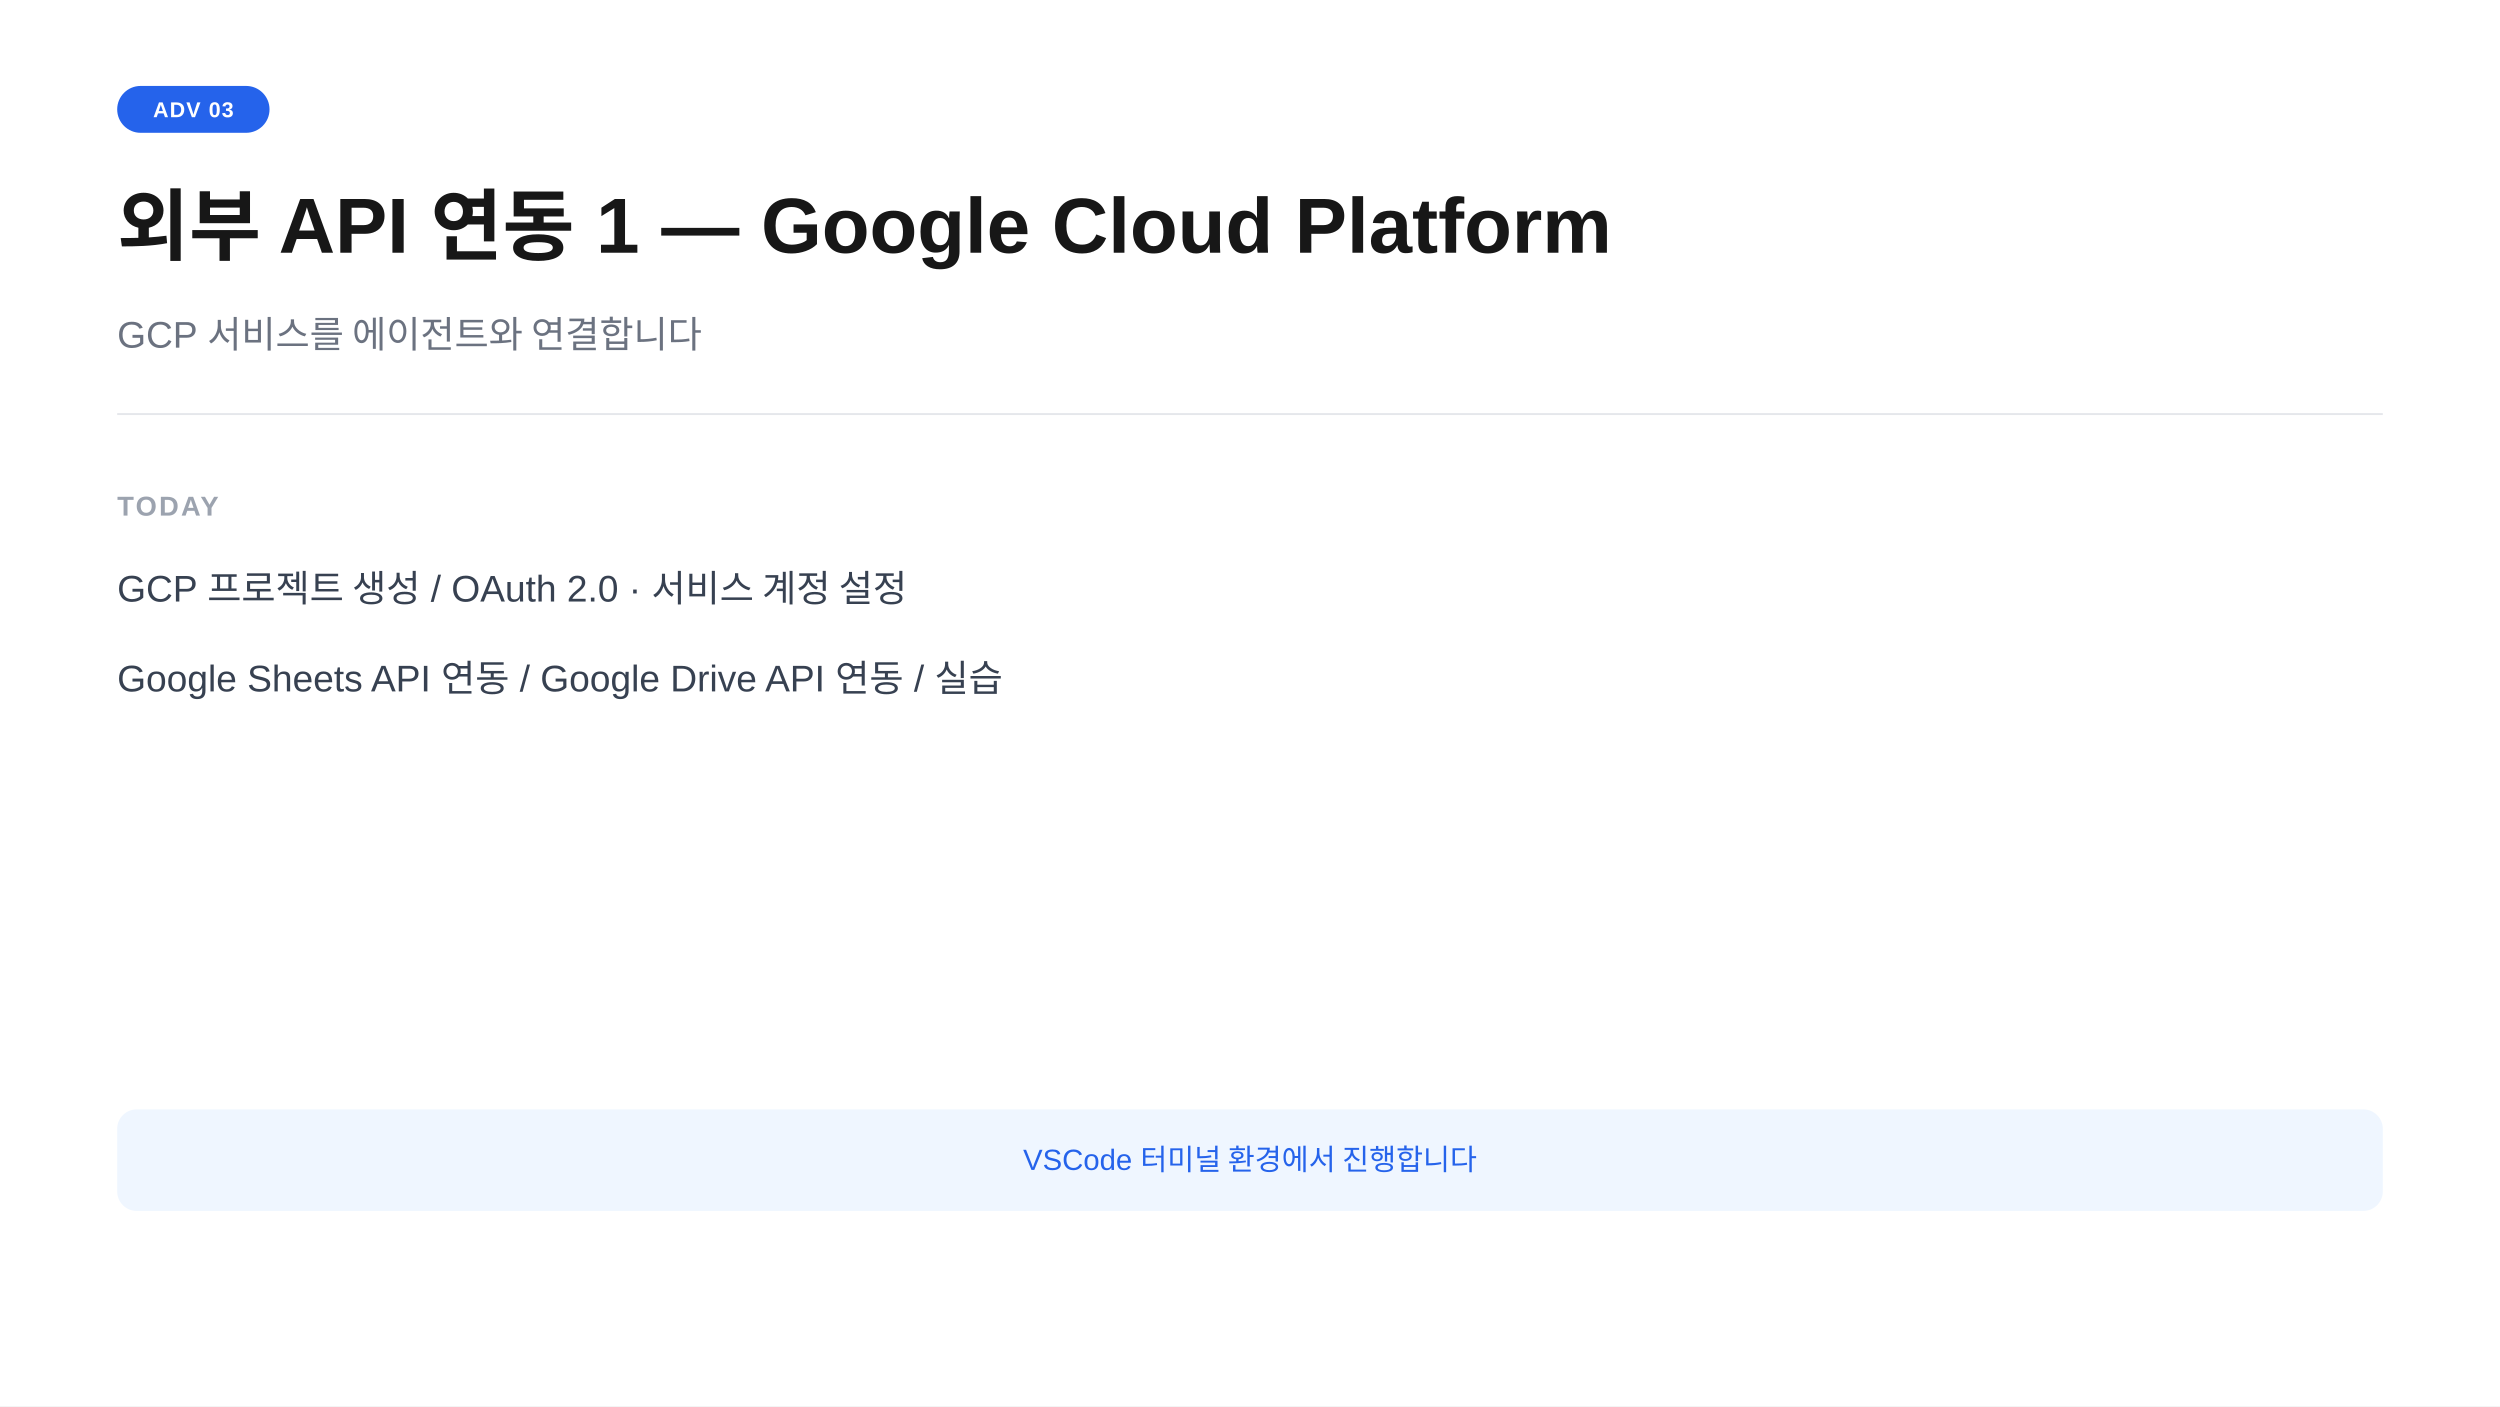
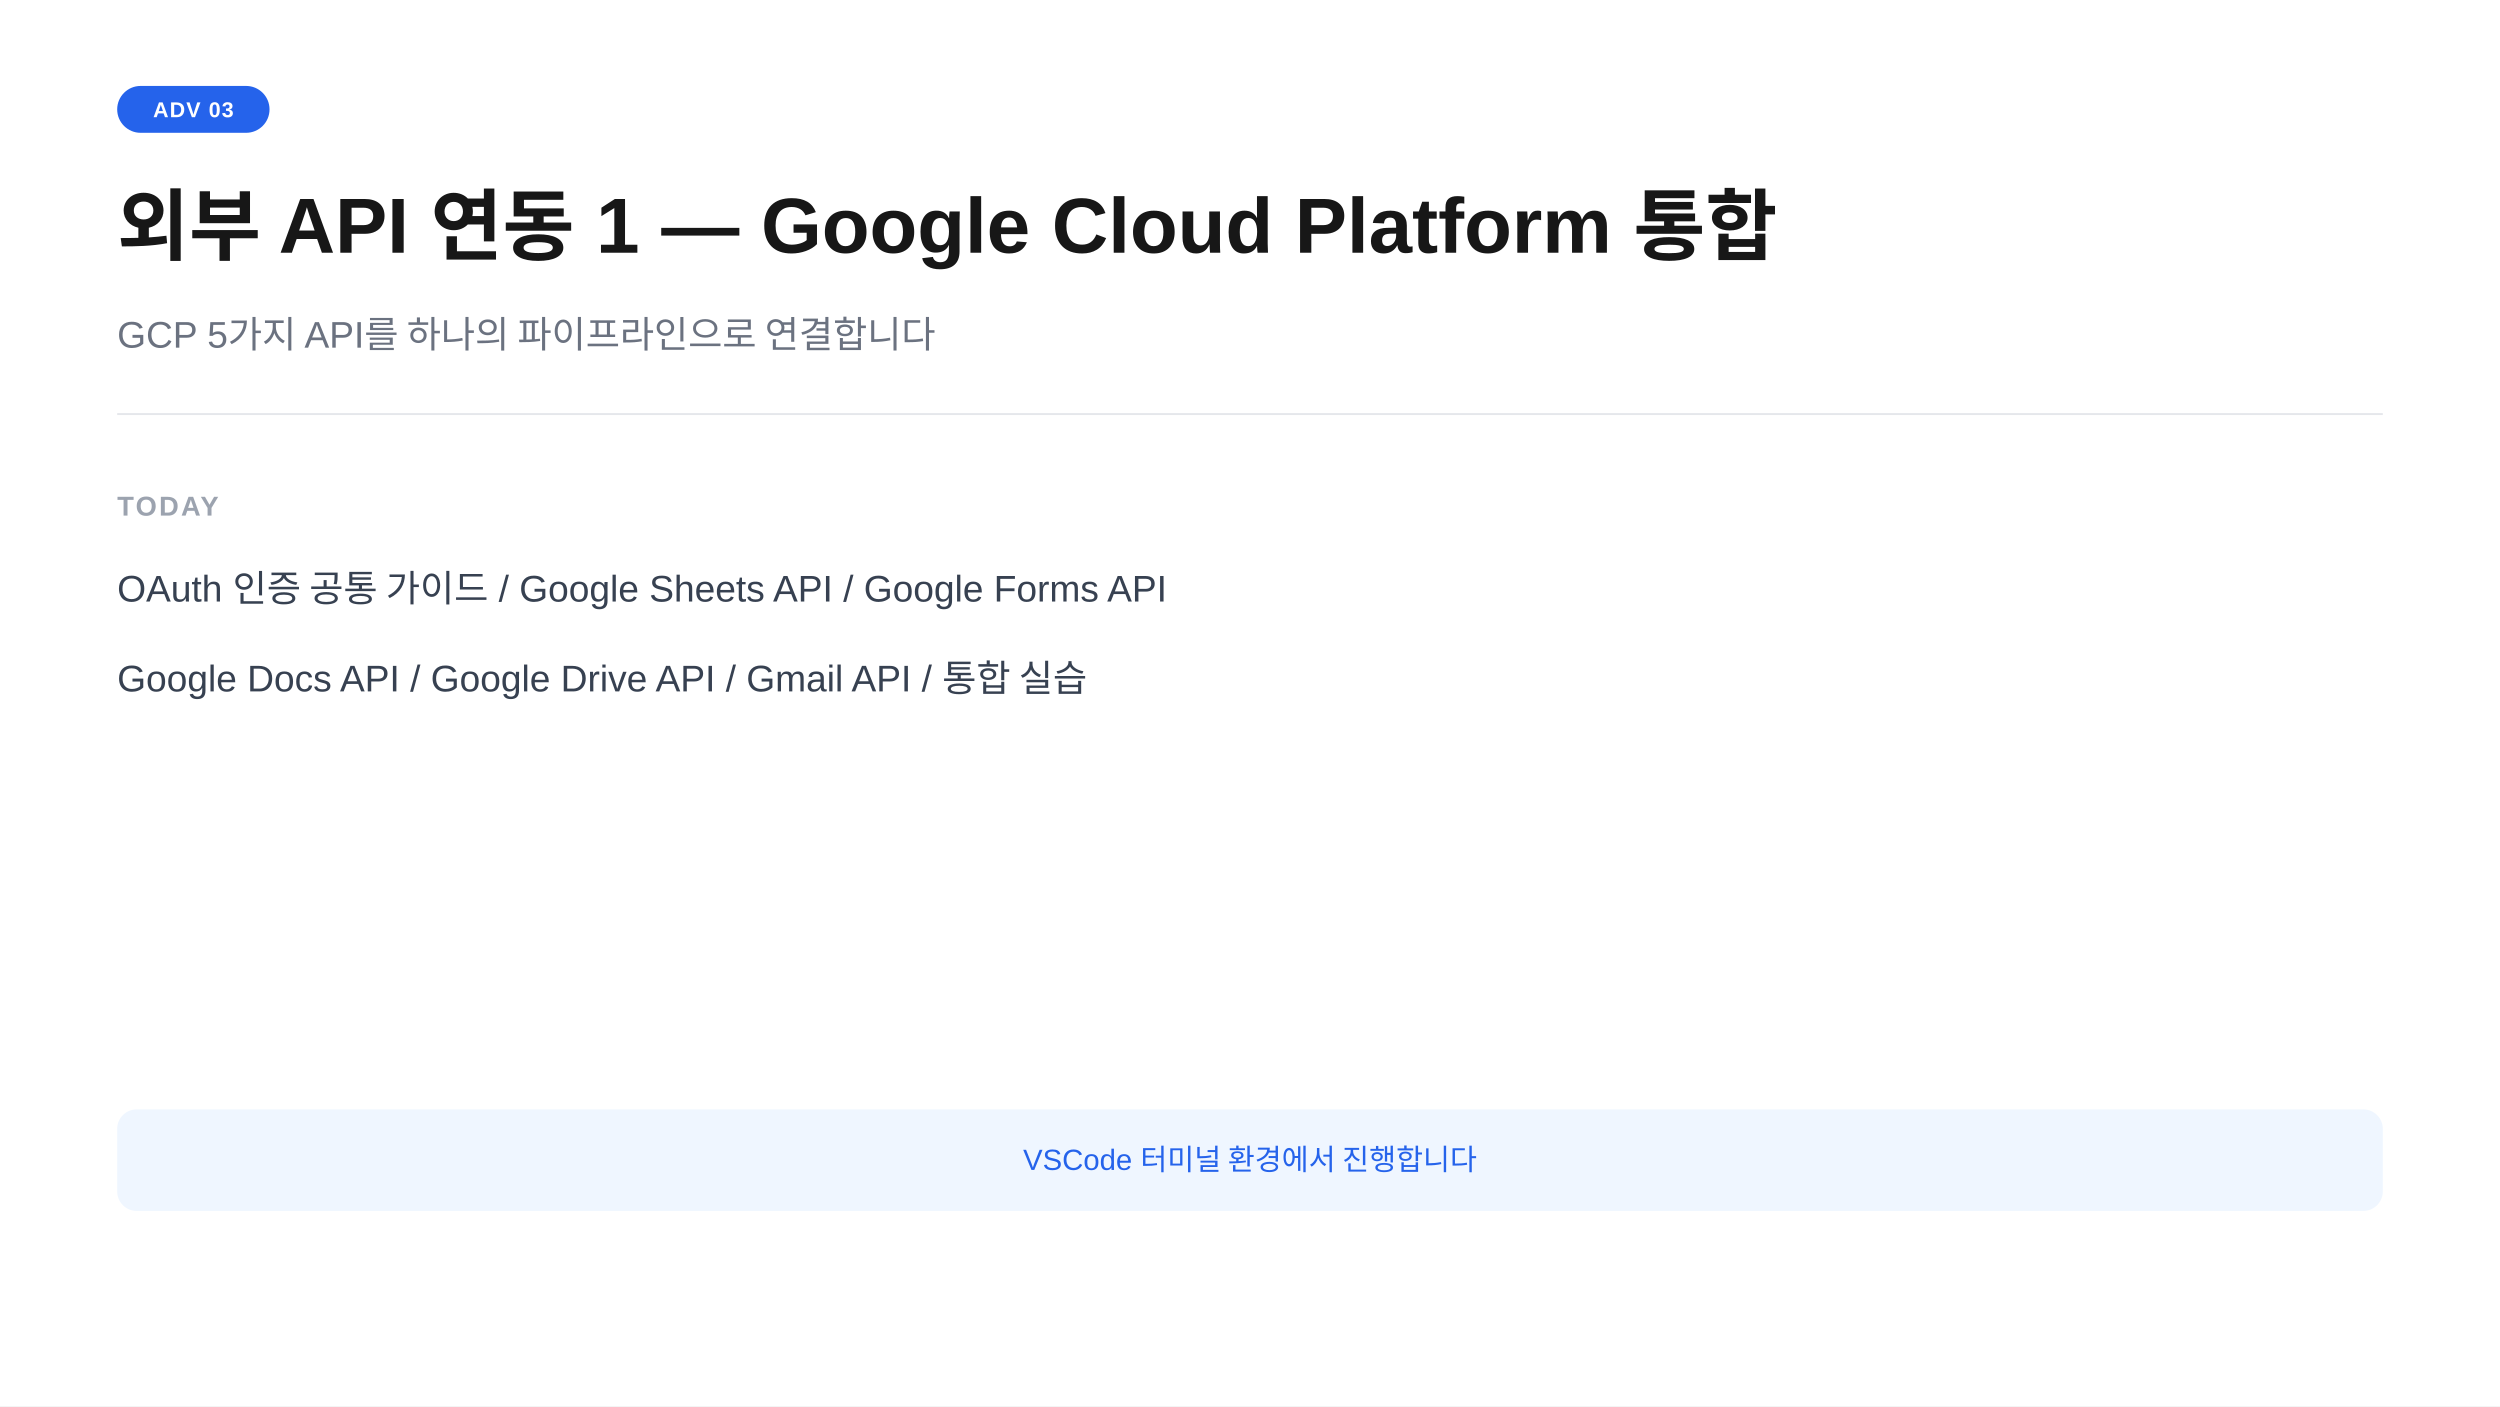
<svg xmlns="http://www.w3.org/2000/svg" width="1280" height="720" viewBox="0 0 1280 720">
  <rect width="1280" height="720" fill="#ffffff" />
  <rect x="60" y="44" width="78" height="24" rx="12" fill="#2563eb" />
  <text x="99" y="60" text-anchor="middle" font-family="-apple-system,BlinkMacSystemFont,'Segoe UI',Arial,sans-serif" font-size="11" font-weight="700" fill="#ffffff" letter-spacing="0.05em">ADV 03</text>
-   <text x="60" y="130" font-family="-apple-system,BlinkMacSystemFont,'Segoe UI',Arial,sans-serif" font-size="40" font-weight="700" fill="#171717">외부 API 연동 1  —  Google Cloud Platform</text>
-   <text x="60" y="178" font-family="-apple-system,BlinkMacSystemFont,'Segoe UI',Arial,sans-serif" font-size="19" fill="#6b7280">GCP 서비스를 에이전트와 연결합니다</text>
+   <text x="60" y="130" font-family="-apple-system,BlinkMacSystemFont,'Segoe UI',Arial,sans-serif" font-size="40" font-weight="700" fill="#171717">외부 API 연동 1  —  Google Cloud Platform 통합</text>
+   <text x="60" y="178" font-family="-apple-system,BlinkMacSystemFont,'Segoe UI',Arial,sans-serif" font-size="19" fill="#6b7280">GCP 5가지 API를 하나의 파이프라인으로 연결합니다</text>
  <line x1="60" y1="212" x2="1220" y2="212" stroke="#e5e7eb" stroke-width="1" />
  <text x="60" y="264" font-family="-apple-system,BlinkMacSystemFont,'Segoe UI',Arial,sans-serif" font-size="14" font-weight="600" fill="#9ca3af" letter-spacing="0.08em">TODAY</text>
-   <text x="60" y="308" font-family="-apple-system,BlinkMacSystemFont,'Segoe UI',Arial,sans-serif" font-size="19" fill="#374151">GCP 프로젝트 생성  /  OAuth 2.0 · 서비스 계정 설정</text>
-   <text x="60" y="354" font-family="-apple-system,BlinkMacSystemFont,'Segoe UI',Arial,sans-serif" font-size="19" fill="#374151">Google Sheets API 연동  /  Google Drive API 연동  /  실습</text>
+   <text x="60" y="308" font-family="-apple-system,BlinkMacSystemFont,'Segoe UI',Arial,sans-serif" font-size="19" fill="#374151">OAuth 인증 공통 가이드  /  Google Sheets API  /  Google Forms API</text>
+   <text x="60" y="354" font-family="-apple-system,BlinkMacSystemFont,'Segoe UI',Arial,sans-serif" font-size="19" fill="#374151">Google Docs API  /  Google Drive API  /  Gmail API  /  통합 실습</text>
  <rect x="60" y="568" width="1160" height="52" rx="10" fill="#eff6ff" />
  <text x="640" y="599" text-anchor="middle" font-family="-apple-system,BlinkMacSystemFont,'Segoe UI',Arial,sans-serif" font-size="15" fill="#2563eb">VSCode 터미널 환경에서 진행합니다</text>
</svg>
